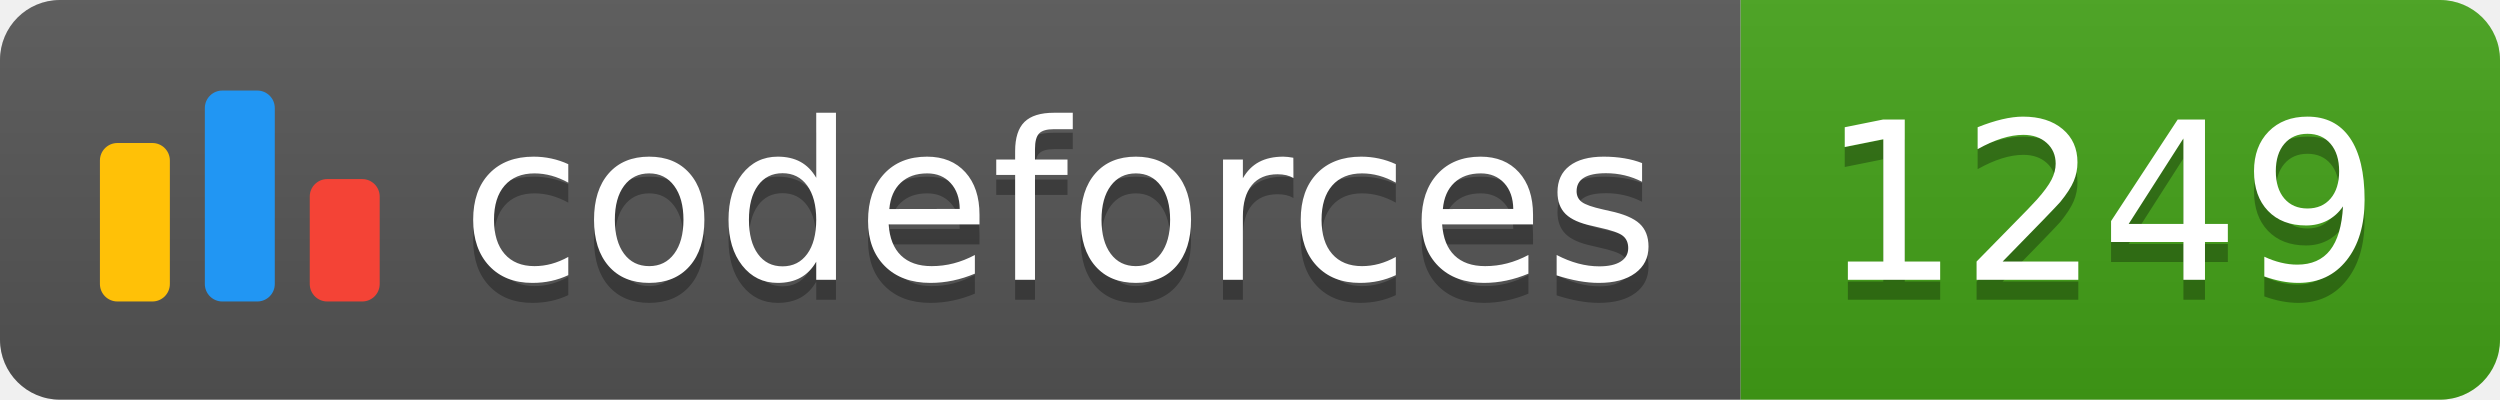
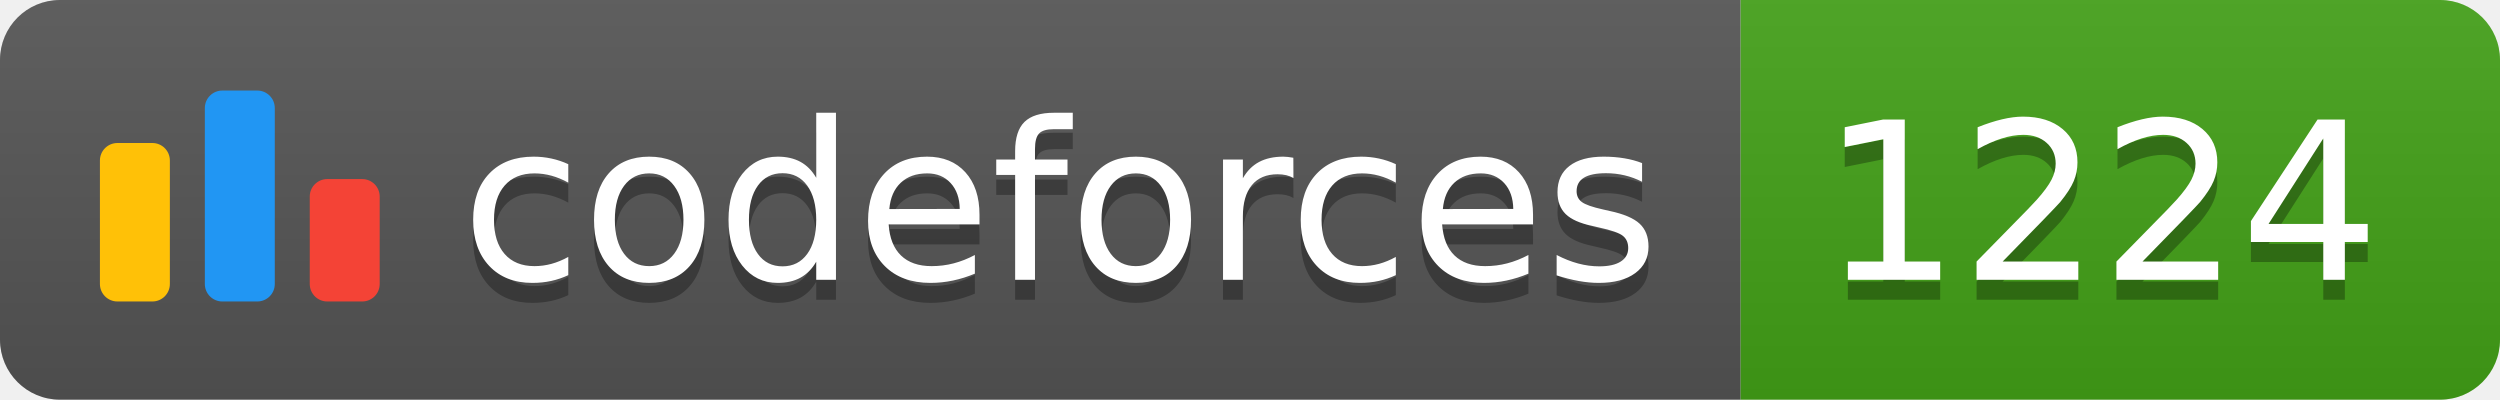
<svg xmlns="http://www.w3.org/2000/svg" width="125.1" height="20">
  <linearGradient id="smooth" x2="0" y2="100%">
    <stop offset="0" stop-color="#bbb" stop-opacity=".1" />
    <stop offset="1" stop-opacity=".1" />
  </linearGradient>
  <clipPath id="round">
    <rect width="125.1" height="20" rx="3" fill="#fff" />
  </clipPath>
  <g clip-path="url(#round)">
    <rect width="87.1" height="20" fill="#555" />
    <rect x="87.1" width="38.0" height="20" fill="#43A217" />
    <rect width="125.1" height="20" fill="url(#smooth)" />
  </g>
  <g fill="#fff" text-anchor="middle" font-family="DejaVu Sans,Verdana,Geneva,sans-serif" font-size="110">
    <svg x="5" y="3" class="logo" width="14" height="14" viewBox="0 0 32 25" fill="none">
      <rect y="6" width="8" height="18.125" rx="2" fill="#FFC107" />
      <rect x="24" y="10.125" width="8" height="14" rx="2" fill="#F44336" />
      <rect x="12" width="8" height="24.125" rx="2" fill="#2196F3" />
    </svg>
    <text x="530.5" y="150" fill="#010101" fill-opacity=".3" transform="scale(0.1)" textLength="601.0" lengthAdjust="spacing">codeforces
        </text>
    <text x="530.5" y="140" transform="scale(0.1)" textLength="601.0" lengthAdjust="spacing">codeforces</text>
-     <text x="1051.0" y="150" fill="#010101" fill-opacity=".3" transform="scale(0.1)" textLength="280.0" lengthAdjust="spacing">1249
+     <text x="1051.0" y="150" fill="#010101" fill-opacity=".3" transform="scale(0.1)" textLength="280.0" lengthAdjust="spacing">1224
        </text>
-     <text x="1051.0" y="140" transform="scale(0.1)" textLength="280.0" lengthAdjust="spacing">1249</text>
+     <text x="1051.0" y="140" transform="scale(0.1)" textLength="280.0" lengthAdjust="spacing">1224</text>
  </g>
</svg>
